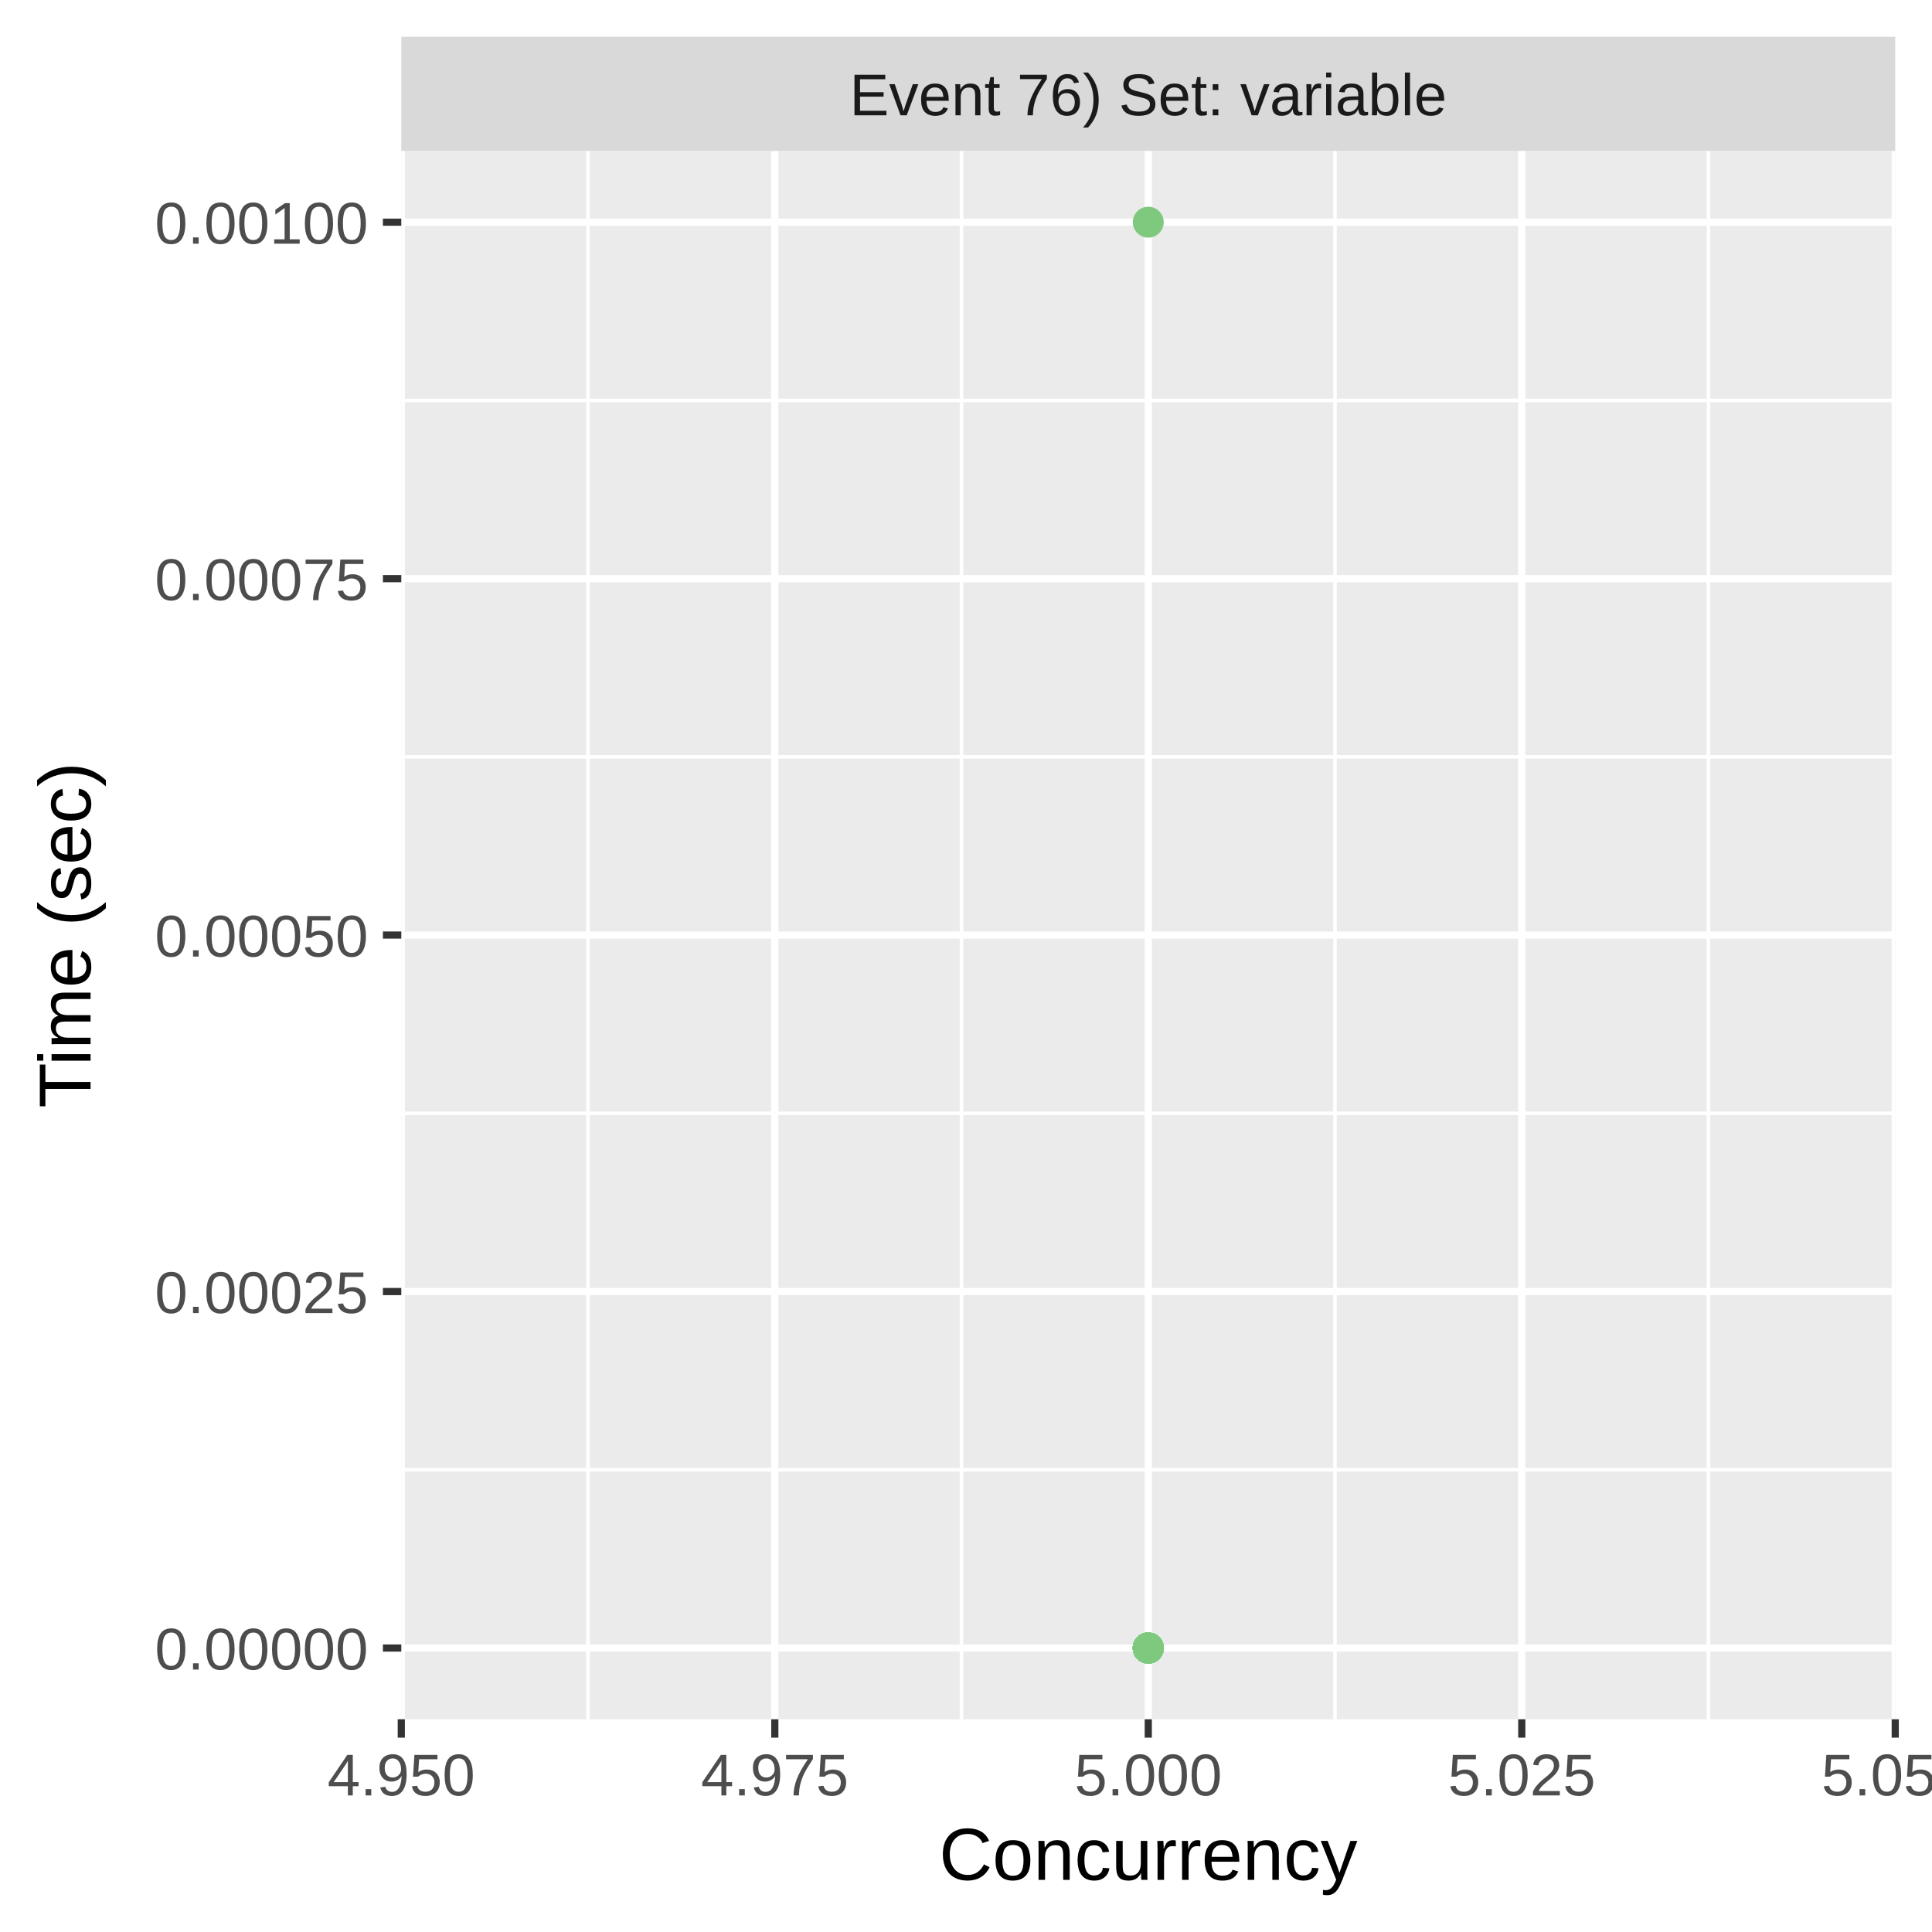
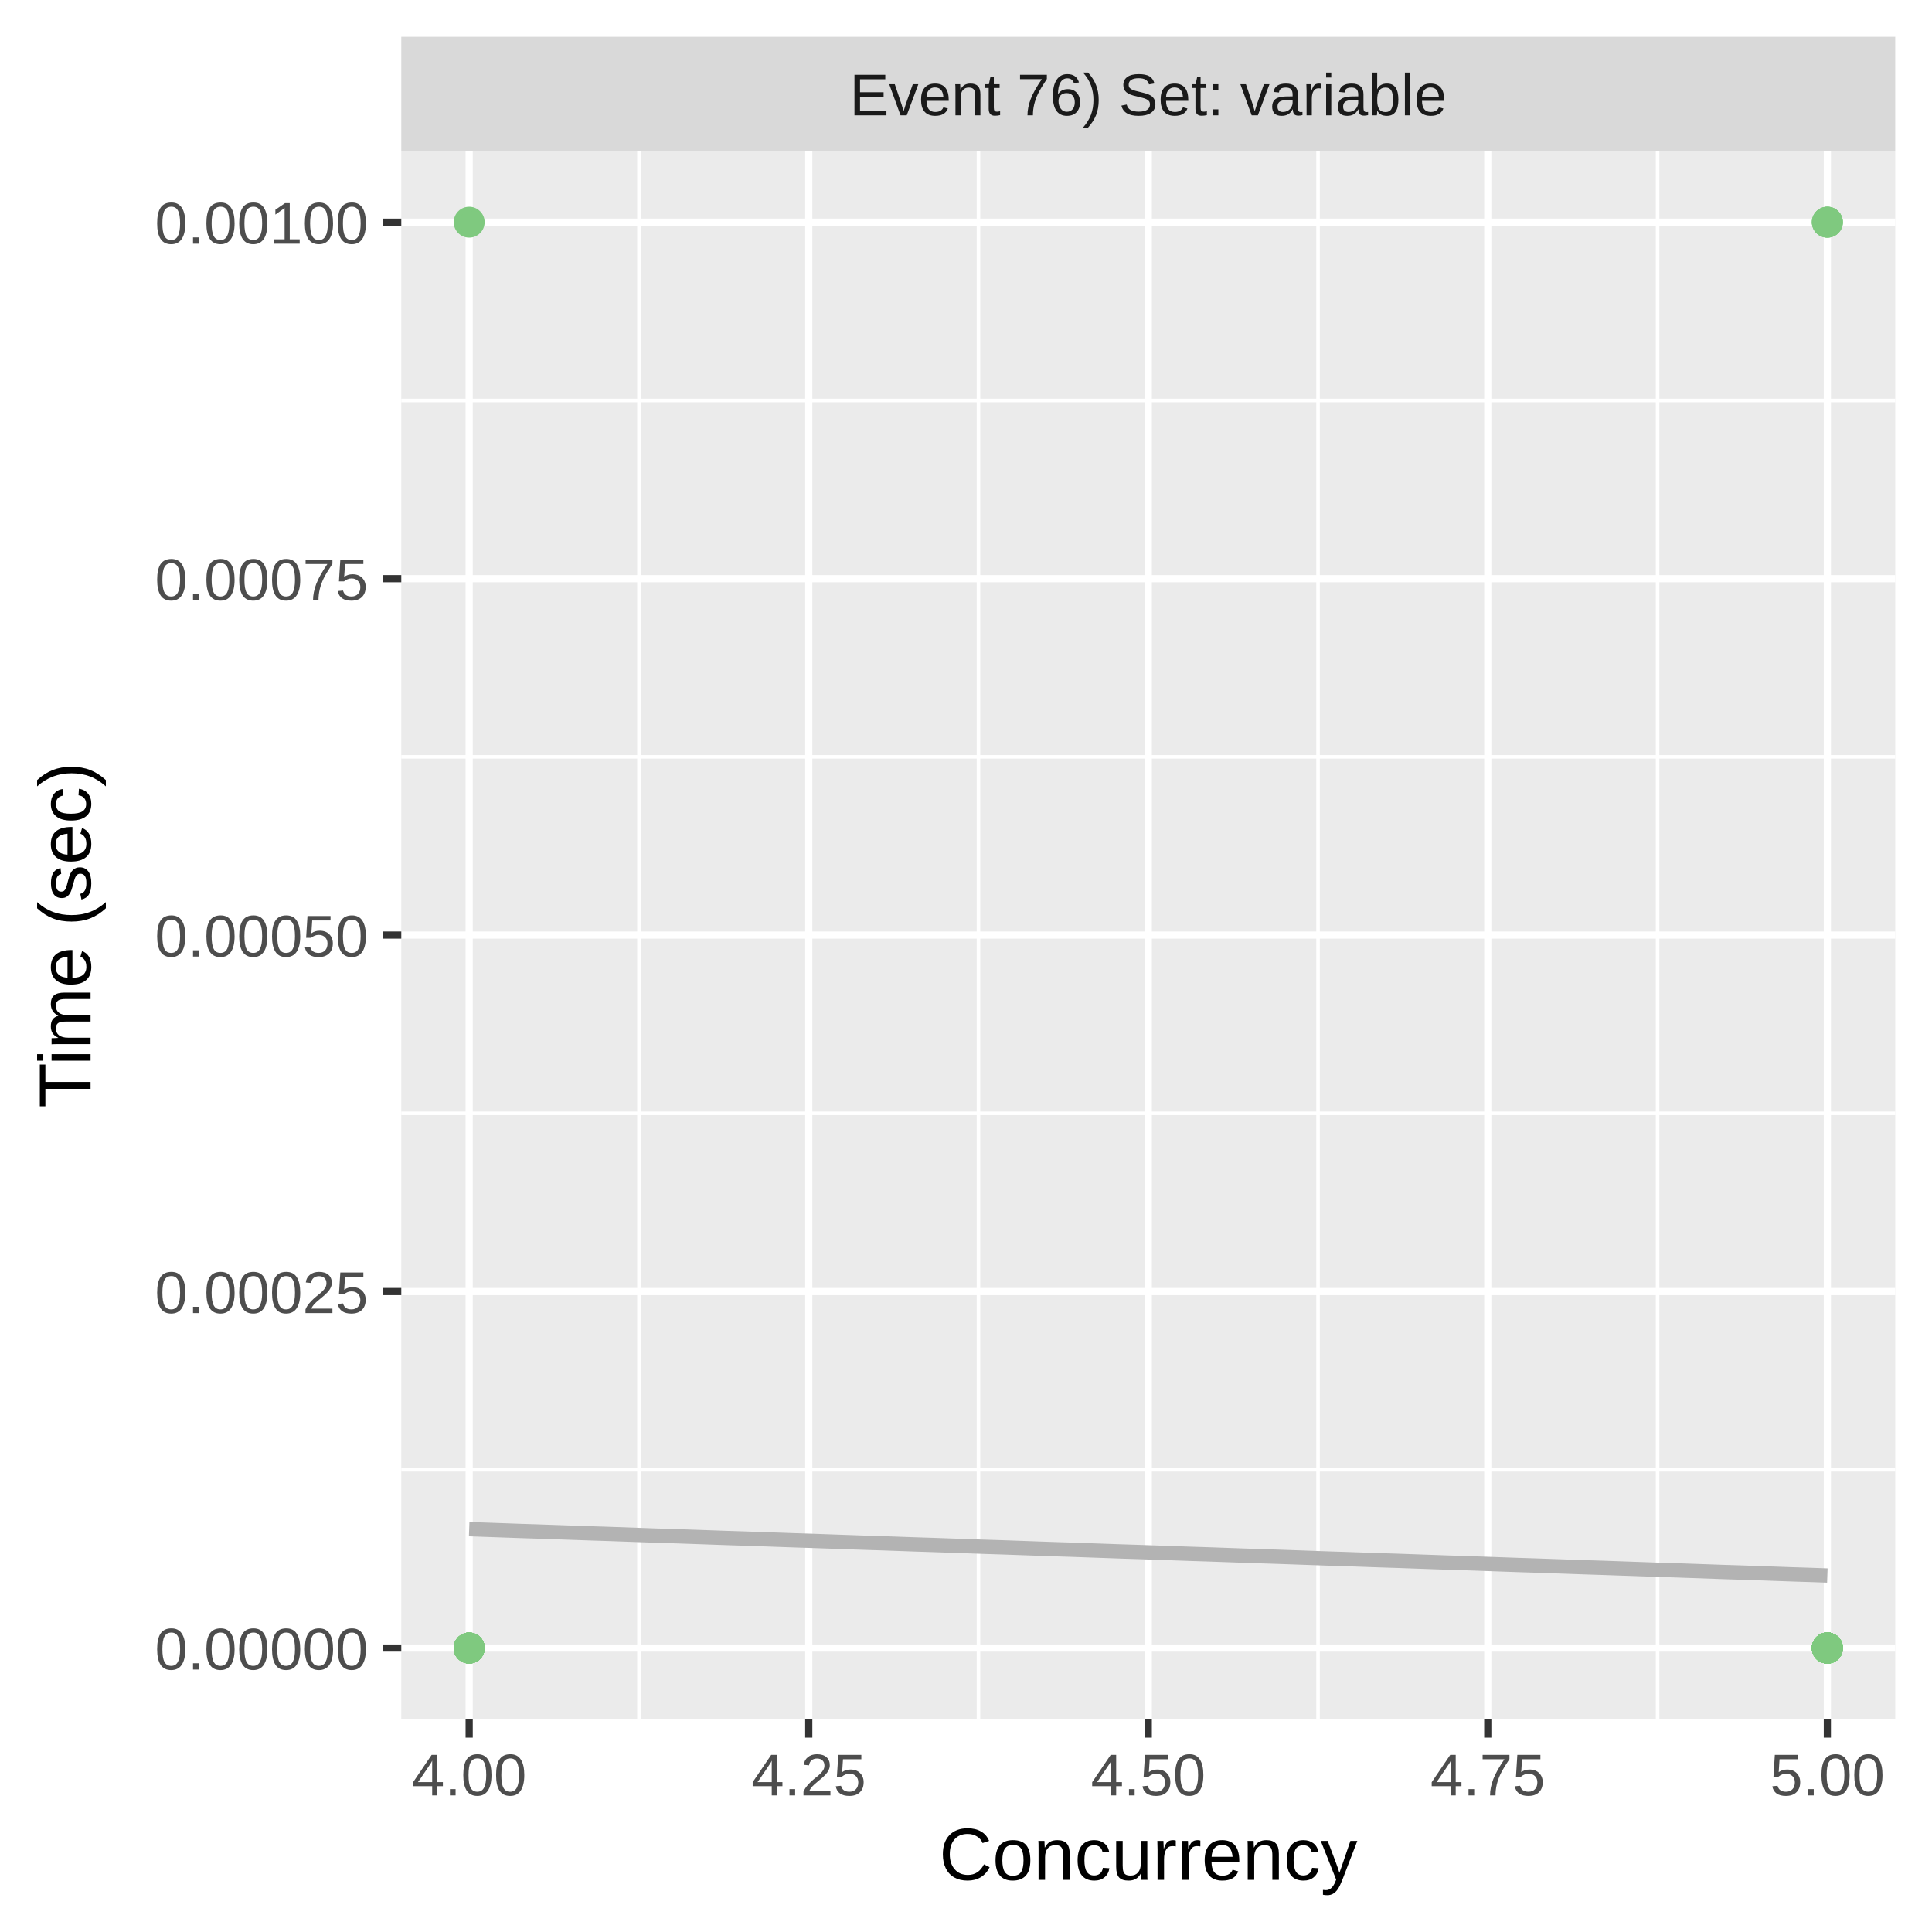
<svg xmlns="http://www.w3.org/2000/svg" class="svglite" width="288.00pt" height="288.00pt" viewBox="0 0 288.00 288.00">
  <defs>
    <style type="text/css">
    .svglite line, .svglite polyline, .svglite polygon, .svglite path, .svglite rect, .svglite circle {
      fill: none;
      stroke: #000000;
      stroke-linecap: round;
      stroke-linejoin: round;
      stroke-miterlimit: 10.00;
    }
    .svglite text {
      white-space: pre;
    }
  </style>
  </defs>
  <rect width="100%" height="100%" style="stroke: none; fill: #FFFFFF;" />
  <defs>
    <clipPath id="cpMC4wMHwyODguMDB8MC4wMHwyODguMDA=">
      <rect x="0.00" y="0.00" width="288.00" height="288.00" />
    </clipPath>
  </defs>
  <g clip-path="url(#cpMC4wMHwyODguMDB8MC4wMHwyODguMDA=)">
    <rect x="0.00" y="0.00" width="288.00" height="288.00" style="stroke-width: 1.07; stroke: #FFFFFF; fill: #FFFFFF;" />
  </g>
  <defs>
    <clipPath id="cpNTkuODJ8MjgyLjUyfDIyLjQ5fDI1Ni4yOQ==">
      <rect x="59.82" y="22.49" width="222.70" height="233.80" />
    </clipPath>
  </defs>
  <g clip-path="url(#cpNTkuODJ8MjgyLjUyfDIyLjQ5fDI1Ni4yOQ==)">
    <rect x="59.82" y="22.49" width="222.70" height="233.80" style="stroke-width: 1.07; stroke: none; fill: #EBEBEB;" />
    <polyline points="59.82,219.10 282.52,219.10 " style="stroke-width: 0.53; stroke: #FFFFFF; stroke-linecap: butt;" />
    <polyline points="59.82,165.96 282.52,165.96 " style="stroke-width: 0.53; stroke: #FFFFFF; stroke-linecap: butt;" />
    <polyline points="59.82,112.82 282.52,112.82 " style="stroke-width: 0.53; stroke: #FFFFFF; stroke-linecap: butt;" />
    <polyline points="59.82,59.69 282.52,59.69 " style="stroke-width: 0.53; stroke: #FFFFFF; stroke-linecap: butt;" />
-     <polyline points="87.66,256.29 87.66,22.49 " style="stroke-width: 0.53; stroke: #FFFFFF; stroke-linecap: butt;" />
-     <polyline points="143.33,256.29 143.33,22.49 " style="stroke-width: 0.53; stroke: #FFFFFF; stroke-linecap: butt;" />
-     <polyline points="199.01,256.29 199.01,22.49 " style="stroke-width: 0.53; stroke: #FFFFFF; stroke-linecap: butt;" />
-     <polyline points="254.68,256.29 254.68,22.49 " style="stroke-width: 0.53; stroke: #FFFFFF; stroke-linecap: butt;" />
+     <polyline points="95.25,256.29 95.25,22.49 " style="stroke-width: 0.53; stroke: #FFFFFF; stroke-linecap: butt;" />
+     <polyline points="145.86,256.29 145.86,22.49 " style="stroke-width: 0.53; stroke: #FFFFFF; stroke-linecap: butt;" />
+     <polyline points="196.48,256.29 196.48,22.49 " style="stroke-width: 0.53; stroke: #FFFFFF; stroke-linecap: butt;" />
+     <polyline points="247.09,256.29 247.09,22.49 " style="stroke-width: 0.53; stroke: #FFFFFF; stroke-linecap: butt;" />
    <polyline points="59.82,245.67 282.52,245.67 " style="stroke-width: 1.07; stroke: #FFFFFF; stroke-linecap: butt;" />
    <polyline points="59.82,192.53 282.52,192.53 " style="stroke-width: 1.07; stroke: #FFFFFF; stroke-linecap: butt;" />
    <polyline points="59.82,139.39 282.52,139.39 " style="stroke-width: 1.07; stroke: #FFFFFF; stroke-linecap: butt;" />
    <polyline points="59.82,86.26 282.52,86.26 " style="stroke-width: 1.07; stroke: #FFFFFF; stroke-linecap: butt;" />
    <polyline points="59.82,33.12 282.52,33.12 " style="stroke-width: 1.07; stroke: #FFFFFF; stroke-linecap: butt;" />
-     <polyline points="59.82,256.29 59.82,22.49 " style="stroke-width: 1.07; stroke: #FFFFFF; stroke-linecap: butt;" />
-     <polyline points="115.50,256.29 115.50,22.49 " style="stroke-width: 1.07; stroke: #FFFFFF; stroke-linecap: butt;" />
+     <polyline points="69.94,256.29 69.94,22.49 " style="stroke-width: 1.07; stroke: #FFFFFF; stroke-linecap: butt;" />
+     <polyline points="120.56,256.29 120.56,22.49 " style="stroke-width: 1.07; stroke: #FFFFFF; stroke-linecap: butt;" />
    <polyline points="171.17,256.29 171.17,22.49 " style="stroke-width: 1.07; stroke: #FFFFFF; stroke-linecap: butt;" />
-     <polyline points="226.85,256.29 226.85,22.49 " style="stroke-width: 1.07; stroke: #FFFFFF; stroke-linecap: butt;" />
-     <polyline points="282.52,256.29 282.52,22.49 " style="stroke-width: 1.07; stroke: #FFFFFF; stroke-linecap: butt;" />
-     <circle cx="171.17" cy="245.67" r="1.95" style="stroke-width: 0.71; stroke: #7FC97F; fill: #7FC97F;" />
-     <circle cx="171.17" cy="245.67" r="1.95" style="stroke-width: 0.71; stroke: #7FC97F; fill: #7FC97F;" />
-     <circle cx="171.17" cy="245.67" r="1.95" style="stroke-width: 0.71; stroke: #7FC97F; fill: #7FC97F;" />
-     <circle cx="171.17" cy="245.67" r="1.95" style="stroke-width: 0.71; stroke: #7FC97F; fill: #7FC97F;" />
-     <circle cx="171.17" cy="245.67" r="1.95" style="stroke-width: 0.71; stroke: #7FC97F; fill: #7FC97F;" />
-     <circle cx="171.17" cy="245.67" r="1.95" style="stroke-width: 0.71; stroke: #7FC97F; fill: #7FC97F;" />
-     <circle cx="171.17" cy="245.67" r="1.95" style="stroke-width: 0.71; stroke: #7FC97F; fill: #7FC97F;" />
-     <circle cx="171.17" cy="245.67" r="1.95" style="stroke-width: 0.71; stroke: #7FC97F; fill: #7FC97F;" />
-     <circle cx="171.17" cy="245.67" r="1.95" style="stroke-width: 0.71; stroke: #7FC97F; fill: #7FC97F;" />
-     <circle cx="171.17" cy="245.67" r="1.95" style="stroke-width: 0.71; stroke: #7FC97F; fill: #7FC97F;" />
-     <circle cx="171.17" cy="245.67" r="1.95" style="stroke-width: 0.71; stroke: #7FC97F; fill: #7FC97F;" />
-     <circle cx="171.17" cy="245.67" r="1.95" style="stroke-width: 0.71; stroke: #7FC97F; fill: #7FC97F;" />
-     <circle cx="171.17" cy="245.67" r="1.95" style="stroke-width: 0.71; stroke: #7FC97F; fill: #7FC97F;" />
-     <circle cx="171.17" cy="245.67" r="1.95" style="stroke-width: 0.71; stroke: #7FC97F; fill: #7FC97F;" />
-     <circle cx="171.17" cy="245.67" r="1.95" style="stroke-width: 0.71; stroke: #7FC97F; fill: #7FC97F;" />
-     <circle cx="171.17" cy="245.67" r="1.95" style="stroke-width: 0.71; stroke: #7FC97F; fill: #7FC97F;" />
-     <circle cx="171.17" cy="245.67" r="1.95" style="stroke-width: 0.71; stroke: #7FC97F; fill: #7FC97F;" />
-     <circle cx="171.17" cy="245.67" r="1.95" style="stroke-width: 0.71; stroke: #7FC97F; fill: #7FC97F;" />
-     <circle cx="171.17" cy="245.67" r="1.95" style="stroke-width: 0.71; stroke: #7FC97F; fill: #7FC97F;" />
-     <circle cx="171.17" cy="245.67" r="1.95" style="stroke-width: 0.71; stroke: #7FC97F; fill: #7FC97F;" />
-     <circle cx="171.17" cy="245.67" r="1.95" style="stroke-width: 0.71; stroke: #7FC97F; fill: #7FC97F;" />
-     <circle cx="171.17" cy="245.67" r="1.95" style="stroke-width: 0.71; stroke: #7FC97F; fill: #7FC97F;" />
-     <circle cx="171.17" cy="245.67" r="1.95" style="stroke-width: 0.71; stroke: #7FC97F; fill: #7FC97F;" />
-     <circle cx="171.17" cy="245.67" r="1.95" style="stroke-width: 0.71; stroke: #7FC97F; fill: #7FC97F;" />
-     <circle cx="171.17" cy="245.67" r="1.95" style="stroke-width: 0.71; stroke: #7FC97F; fill: #7FC97F;" />
-     <circle cx="171.17" cy="245.67" r="1.95" style="stroke-width: 0.71; stroke: #7FC97F; fill: #7FC97F;" />
-     <circle cx="171.17" cy="245.67" r="1.95" style="stroke-width: 0.71; stroke: #7FC97F; fill: #7FC97F;" />
-     <circle cx="171.17" cy="245.67" r="1.95" style="stroke-width: 0.71; stroke: #7FC97F; fill: #7FC97F;" />
-     <circle cx="171.17" cy="245.67" r="1.95" style="stroke-width: 0.71; stroke: #7FC97F; fill: #7FC97F;" />
-     <circle cx="171.17" cy="245.67" r="1.95" style="stroke-width: 0.71; stroke: #7FC97F; fill: #7FC97F;" />
-     <circle cx="171.17" cy="245.67" r="1.95" style="stroke-width: 0.71; stroke: #7FC97F; fill: #7FC97F;" />
-     <circle cx="171.17" cy="245.67" r="1.95" style="stroke-width: 0.71; stroke: #7FC97F; fill: #7FC97F;" />
-     <circle cx="171.17" cy="245.67" r="1.95" style="stroke-width: 0.71; stroke: #7FC97F; fill: #7FC97F;" />
-     <circle cx="171.17" cy="245.67" r="1.95" style="stroke-width: 0.71; stroke: #7FC97F; fill: #7FC97F;" />
-     <circle cx="171.17" cy="245.67" r="1.95" style="stroke-width: 0.71; stroke: #7FC97F; fill: #7FC97F;" />
-     <circle cx="171.17" cy="245.67" r="1.95" style="stroke-width: 0.71; stroke: #7FC97F; fill: #7FC97F;" />
-     <circle cx="171.17" cy="245.67" r="1.95" style="stroke-width: 0.71; stroke: #7FC97F; fill: #7FC97F;" />
-     <circle cx="171.17" cy="245.67" r="1.95" style="stroke-width: 0.71; stroke: #7FC97F; fill: #7FC97F;" />
-     <circle cx="171.17" cy="245.67" r="1.95" style="stroke-width: 0.71; stroke: #7FC97F; fill: #7FC97F;" />
-     <circle cx="171.17" cy="245.67" r="1.95" style="stroke-width: 0.71; stroke: #7FC97F; fill: #7FC97F;" />
-     <circle cx="171.17" cy="245.67" r="1.95" style="stroke-width: 0.71; stroke: #7FC97F; fill: #7FC97F;" />
-     <circle cx="171.17" cy="245.67" r="1.95" style="stroke-width: 0.71; stroke: #7FC97F; fill: #7FC97F;" />
-     <circle cx="171.17" cy="245.67" r="1.95" style="stroke-width: 0.71; stroke: #7FC97F; fill: #7FC97F;" />
-     <circle cx="171.17" cy="245.67" r="1.95" style="stroke-width: 0.71; stroke: #7FC97F; fill: #7FC97F;" />
-     <circle cx="171.17" cy="33.12" r="1.95" style="stroke-width: 0.71; stroke: #7FC97F; fill: #7FC97F;" />
-     <circle cx="171.17" cy="245.67" r="1.95" style="stroke-width: 0.71; stroke: #7FC97F; fill: #7FC97F;" />
-     <circle cx="171.17" cy="245.67" r="1.95" style="stroke-width: 0.71; stroke: #7FC97F; fill: #7FC97F;" />
-     <circle cx="171.17" cy="245.67" r="1.95" style="stroke-width: 0.71; stroke: #7FC97F; fill: #7FC97F;" />
-     <circle cx="171.17" cy="245.67" r="1.95" style="stroke-width: 0.71; stroke: #7FC97F; fill: #7FC97F;" />
-     <circle cx="171.17" cy="245.67" r="1.95" style="stroke-width: 0.71; stroke: #7FC97F; fill: #7FC97F;" />
-     <circle cx="171.17" cy="245.67" r="1.95" style="stroke-width: 0.71; stroke: #7FC97F; fill: #7FC97F;" />
-     <circle cx="171.17" cy="245.67" r="1.95" style="stroke-width: 0.71; stroke: #7FC97F; fill: #7FC97F;" />
-     <circle cx="171.17" cy="245.67" r="1.95" style="stroke-width: 0.71; stroke: #7FC97F; fill: #7FC97F;" />
-     <circle cx="171.17" cy="245.67" r="1.95" style="stroke-width: 0.71; stroke: #7FC97F; fill: #7FC97F;" />
-     <circle cx="171.17" cy="245.67" r="1.95" style="stroke-width: 0.71; stroke: #7FC97F; fill: #7FC97F;" />
-     <circle cx="171.17" cy="245.67" r="1.95" style="stroke-width: 0.71; stroke: #7FC97F; fill: #7FC97F;" />
-     <circle cx="171.17" cy="245.67" r="1.95" style="stroke-width: 0.71; stroke: #7FC97F; fill: #7FC97F;" />
-     <circle cx="171.17" cy="245.67" r="1.95" style="stroke-width: 0.71; stroke: #7FC97F; fill: #7FC97F;" />
-     <circle cx="171.17" cy="245.67" r="1.95" style="stroke-width: 0.71; stroke: #7FC97F; fill: #7FC97F;" />
-     <circle cx="171.17" cy="245.67" r="1.95" style="stroke-width: 0.71; stroke: #7FC97F; fill: #7FC97F;" />
-     <circle cx="171.17" cy="245.67" r="1.95" style="stroke-width: 0.71; stroke: #7FC97F; fill: #7FC97F;" />
-     <circle cx="171.17" cy="245.67" r="1.95" style="stroke-width: 0.71; stroke: #7FC97F; fill: #7FC97F;" />
-     <circle cx="171.17" cy="245.67" r="1.95" style="stroke-width: 0.71; stroke: #7FC97F; fill: #7FC97F;" />
-     <circle cx="171.17" cy="245.67" r="1.95" style="stroke-width: 0.71; stroke: #7FC97F; fill: #7FC97F;" />
-     <circle cx="171.17" cy="245.67" r="1.95" style="stroke-width: 0.71; stroke: #7FC97F; fill: #7FC97F;" />
-     <circle cx="171.17" cy="245.67" r="1.95" style="stroke-width: 0.71; stroke: #7FC97F; fill: #7FC97F;" />
-     <circle cx="171.17" cy="245.67" r="1.95" style="stroke-width: 0.71; stroke: #7FC97F; fill: #7FC97F;" />
-     <circle cx="171.17" cy="245.67" r="1.95" style="stroke-width: 0.71; stroke: #7FC97F; fill: #7FC97F;" />
-     <circle cx="171.17" cy="245.67" r="1.95" style="stroke-width: 0.71; stroke: #7FC97F; fill: #7FC97F;" />
-     <circle cx="171.17" cy="245.67" r="1.95" style="stroke-width: 0.71; stroke: #7FC97F; fill: #7FC97F;" />
-     <circle cx="171.17" cy="245.67" r="1.95" style="stroke-width: 0.71; stroke: #7FC97F; fill: #7FC97F;" />
-     <circle cx="171.17" cy="245.67" r="1.95" style="stroke-width: 0.71; stroke: #7FC97F; fill: #7FC97F;" />
-     <circle cx="171.17" cy="245.67" r="1.95" style="stroke-width: 0.71; stroke: #7FC97F; fill: #7FC97F;" />
-     <circle cx="171.17" cy="245.67" r="1.95" style="stroke-width: 0.71; stroke: #7FC97F; fill: #7FC97F;" />
+     <polyline points="221.78,256.29 221.78,22.49 " style="stroke-width: 1.07; stroke: #FFFFFF; stroke-linecap: butt;" />
+     <polyline points="272.40,256.29 272.40,22.49 " style="stroke-width: 1.07; stroke: #FFFFFF; stroke-linecap: butt;" />
+     <polyline points="69.94,227.95 72.51,228.04 75.07,228.13 77.63,228.22 80.19,228.30 82.76,228.39 85.32,228.48 87.88,228.57 90.45,228.65 93.01,228.74 95.57,228.83 98.13,228.92 100.70,229.00 103.26,229.09 105.82,229.18 108.38,229.27 110.95,229.35 113.51,229.44 116.07,229.53 118.64,229.62 121.20,229.70 123.76,229.79 126.32,229.88 128.89,229.97 131.45,230.05 134.01,230.14 136.57,230.23 139.14,230.31 141.70,230.40 144.26,230.49 146.83,230.58 149.39,230.66 151.95,230.75 154.51,230.84 157.08,230.93 159.64,231.01 162.20,231.10 164.76,231.19 167.33,231.28 169.89,231.36 172.45,231.45 175.01,231.54 177.58,231.63 180.14,231.71 182.70,231.80 185.27,231.89 187.83,231.98 190.39,232.06 192.95,232.15 195.52,232.24 198.08,232.33 200.64,232.41 203.20,232.50 205.77,232.59 208.33,232.67 210.89,232.76 213.46,232.85 216.02,232.94 218.58,233.02 221.14,233.11 223.71,233.20 226.27,233.29 228.83,233.37 231.39,233.46 233.96,233.55 236.52,233.64 239.08,233.72 241.65,233.81 244.21,233.90 246.77,233.99 249.33,234.07 251.90,234.16 254.46,234.25 257.02,234.34 259.58,234.42 262.15,234.51 264.71,234.60 267.27,234.69 269.84,234.77 272.40,234.86 " style="stroke-width: 2.13; stroke: #B3B3B3; stroke-linecap: butt;" />
+     <circle cx="272.40" cy="245.67" r="1.95" style="stroke-width: 0.71; stroke: #7FC97F; fill: #7FC97F;" />
+     <circle cx="272.40" cy="245.67" r="1.95" style="stroke-width: 0.71; stroke: #7FC97F; fill: #7FC97F;" />
+     <circle cx="272.40" cy="245.67" r="1.95" style="stroke-width: 0.71; stroke: #7FC97F; fill: #7FC97F;" />
+     <circle cx="272.40" cy="245.67" r="1.95" style="stroke-width: 0.71; stroke: #7FC97F; fill: #7FC97F;" />
+     <circle cx="272.40" cy="245.67" r="1.95" style="stroke-width: 0.71; stroke: #7FC97F; fill: #7FC97F;" />
+     <circle cx="272.40" cy="245.67" r="1.95" style="stroke-width: 0.71; stroke: #7FC97F; fill: #7FC97F;" />
+     <circle cx="272.40" cy="245.67" r="1.95" style="stroke-width: 0.71; stroke: #7FC97F; fill: #7FC97F;" />
+     <circle cx="272.40" cy="245.67" r="1.95" style="stroke-width: 0.71; stroke: #7FC97F; fill: #7FC97F;" />
+     <circle cx="272.40" cy="245.67" r="1.95" style="stroke-width: 0.71; stroke: #7FC97F; fill: #7FC97F;" />
+     <circle cx="272.40" cy="245.67" r="1.95" style="stroke-width: 0.71; stroke: #7FC97F; fill: #7FC97F;" />
+     <circle cx="272.40" cy="245.67" r="1.95" style="stroke-width: 0.71; stroke: #7FC97F; fill: #7FC97F;" />
+     <circle cx="272.40" cy="245.67" r="1.95" style="stroke-width: 0.71; stroke: #7FC97F; fill: #7FC97F;" />
+     <circle cx="272.40" cy="245.67" r="1.95" style="stroke-width: 0.71; stroke: #7FC97F; fill: #7FC97F;" />
+     <circle cx="272.40" cy="33.12" r="1.95" style="stroke-width: 0.71; stroke: #7FC97F; fill: #7FC97F;" />
+     <circle cx="272.40" cy="245.67" r="1.95" style="stroke-width: 0.71; stroke: #7FC97F; fill: #7FC97F;" />
+     <circle cx="272.40" cy="245.67" r="1.95" style="stroke-width: 0.71; stroke: #7FC97F; fill: #7FC97F;" />
+     <circle cx="272.40" cy="245.67" r="1.95" style="stroke-width: 0.71; stroke: #7FC97F; fill: #7FC97F;" />
+     <circle cx="272.40" cy="245.67" r="1.95" style="stroke-width: 0.71; stroke: #7FC97F; fill: #7FC97F;" />
+     <circle cx="272.40" cy="245.67" r="1.95" style="stroke-width: 0.71; stroke: #7FC97F; fill: #7FC97F;" />
+     <circle cx="272.40" cy="245.67" r="1.95" style="stroke-width: 0.71; stroke: #7FC97F; fill: #7FC97F;" />
+     <circle cx="272.40" cy="245.67" r="1.95" style="stroke-width: 0.71; stroke: #7FC97F; fill: #7FC97F;" />
+     <circle cx="272.40" cy="245.67" r="1.95" style="stroke-width: 0.71; stroke: #7FC97F; fill: #7FC97F;" />
+     <circle cx="272.40" cy="33.12" r="1.95" style="stroke-width: 0.71; stroke: #7FC97F; fill: #7FC97F;" />
+     <circle cx="272.40" cy="245.67" r="1.95" style="stroke-width: 0.71; stroke: #7FC97F; fill: #7FC97F;" />
+     <circle cx="272.40" cy="245.67" r="1.95" style="stroke-width: 0.71; stroke: #7FC97F; fill: #7FC97F;" />
+     <circle cx="272.40" cy="245.67" r="1.95" style="stroke-width: 0.71; stroke: #7FC97F; fill: #7FC97F;" />
+     <circle cx="272.40" cy="245.67" r="1.95" style="stroke-width: 0.71; stroke: #7FC97F; fill: #7FC97F;" />
+     <circle cx="272.40" cy="245.67" r="1.95" style="stroke-width: 0.71; stroke: #7FC97F; fill: #7FC97F;" />
+     <circle cx="272.40" cy="245.67" r="1.95" style="stroke-width: 0.71; stroke: #7FC97F; fill: #7FC97F;" />
+     <circle cx="272.40" cy="245.67" r="1.95" style="stroke-width: 0.71; stroke: #7FC97F; fill: #7FC97F;" />
+     <circle cx="272.40" cy="245.67" r="1.95" style="stroke-width: 0.71; stroke: #7FC97F; fill: #7FC97F;" />
+     <circle cx="272.40" cy="245.67" r="1.95" style="stroke-width: 0.71; stroke: #7FC97F; fill: #7FC97F;" />
+     <circle cx="69.94" cy="245.67" r="1.95" style="stroke-width: 0.71; stroke: #7FC97F; fill: #7FC97F;" />
+     <circle cx="69.94" cy="245.67" r="1.95" style="stroke-width: 0.71; stroke: #7FC97F; fill: #7FC97F;" />
+     <circle cx="69.94" cy="245.67" r="1.95" style="stroke-width: 0.71; stroke: #7FC97F; fill: #7FC97F;" />
+     <circle cx="272.40" cy="245.67" r="1.95" style="stroke-width: 0.71; stroke: #7FC97F; fill: #7FC97F;" />
+     <circle cx="272.40" cy="245.67" r="1.95" style="stroke-width: 0.71; stroke: #7FC97F; fill: #7FC97F;" />
+     <circle cx="272.40" cy="245.67" r="1.95" style="stroke-width: 0.71; stroke: #7FC97F; fill: #7FC97F;" />
+     <circle cx="272.40" cy="245.67" r="1.95" style="stroke-width: 0.71; stroke: #7FC97F; fill: #7FC97F;" />
+     <circle cx="69.94" cy="245.67" r="1.95" style="stroke-width: 0.71; stroke: #7FC97F; fill: #7FC97F;" />
+     <circle cx="272.40" cy="245.67" r="1.95" style="stroke-width: 0.71; stroke: #7FC97F; fill: #7FC97F;" />
+     <circle cx="69.94" cy="245.67" r="1.95" style="stroke-width: 0.71; stroke: #7FC97F; fill: #7FC97F;" />
+     <circle cx="272.40" cy="245.67" r="1.95" style="stroke-width: 0.71; stroke: #7FC97F; fill: #7FC97F;" />
+     <circle cx="69.94" cy="245.67" r="1.95" style="stroke-width: 0.71; stroke: #7FC97F; fill: #7FC97F;" />
+     <circle cx="272.40" cy="33.12" r="1.95" style="stroke-width: 0.71; stroke: #7FC97F; fill: #7FC97F;" />
+     <circle cx="69.94" cy="245.67" r="1.95" style="stroke-width: 0.71; stroke: #7FC97F; fill: #7FC97F;" />
+     <circle cx="272.40" cy="245.67" r="1.95" style="stroke-width: 0.71; stroke: #7FC97F; fill: #7FC97F;" />
+     <circle cx="69.94" cy="33.12" r="1.95" style="stroke-width: 0.71; stroke: #7FC97F; fill: #7FC97F;" />
+     <circle cx="272.40" cy="245.67" r="1.95" style="stroke-width: 0.71; stroke: #7FC97F; fill: #7FC97F;" />
+     <circle cx="272.40" cy="245.67" r="1.95" style="stroke-width: 0.71; stroke: #7FC97F; fill: #7FC97F;" />
+     <circle cx="272.40" cy="245.67" r="1.95" style="stroke-width: 0.71; stroke: #7FC97F; fill: #7FC97F;" />
+     <circle cx="272.40" cy="245.67" r="1.95" style="stroke-width: 0.71; stroke: #7FC97F; fill: #7FC97F;" />
+     <circle cx="272.40" cy="245.67" r="1.95" style="stroke-width: 0.71; stroke: #7FC97F; fill: #7FC97F;" />
+     <circle cx="272.40" cy="245.67" r="1.95" style="stroke-width: 0.71; stroke: #7FC97F; fill: #7FC97F;" />
+     <circle cx="272.40" cy="245.67" r="1.95" style="stroke-width: 0.71; stroke: #7FC97F; fill: #7FC97F;" />
+     <circle cx="272.40" cy="245.67" r="1.95" style="stroke-width: 0.71; stroke: #7FC97F; fill: #7FC97F;" />
+     <circle cx="272.40" cy="245.67" r="1.95" style="stroke-width: 0.71; stroke: #7FC97F; fill: #7FC97F;" />
+     <circle cx="272.40" cy="245.67" r="1.95" style="stroke-width: 0.71; stroke: #7FC97F; fill: #7FC97F;" />
+     <circle cx="272.40" cy="245.67" r="1.95" style="stroke-width: 0.71; stroke: #7FC97F; fill: #7FC97F;" />
+     <circle cx="272.40" cy="245.67" r="1.95" style="stroke-width: 0.71; stroke: #7FC97F; fill: #7FC97F;" />
+     <circle cx="69.94" cy="245.67" r="1.95" style="stroke-width: 0.71; stroke: #7FC97F; fill: #7FC97F;" />
+     <circle cx="69.94" cy="245.67" r="1.95" style="stroke-width: 0.71; stroke: #7FC97F; fill: #7FC97F;" />
+     <circle cx="69.94" cy="245.67" r="1.95" style="stroke-width: 0.71; stroke: #7FC97F; fill: #7FC97F;" />
+     <circle cx="272.40" cy="245.67" r="1.95" style="stroke-width: 0.71; stroke: #7FC97F; fill: #7FC97F;" />
+     <circle cx="69.94" cy="245.67" r="1.95" style="stroke-width: 0.71; stroke: #7FC97F; fill: #7FC97F;" />
+     <circle cx="272.40" cy="245.67" r="1.95" style="stroke-width: 0.71; stroke: #7FC97F; fill: #7FC97F;" />
+     <circle cx="272.40" cy="245.67" r="1.95" style="stroke-width: 0.71; stroke: #7FC97F; fill: #7FC97F;" />
+     <circle cx="272.40" cy="245.67" r="1.95" style="stroke-width: 0.71; stroke: #7FC97F; fill: #7FC97F;" />
+     <circle cx="272.40" cy="245.67" r="1.95" style="stroke-width: 0.71; stroke: #7FC97F; fill: #7FC97F;" />
+     <circle cx="272.40" cy="245.67" r="1.95" style="stroke-width: 0.71; stroke: #7FC97F; fill: #7FC97F;" />
+     <circle cx="272.40" cy="245.67" r="1.95" style="stroke-width: 0.71; stroke: #7FC97F; fill: #7FC97F;" />
  </g>
  <g clip-path="url(#cpMC4wMHwyODguMDB8MC4wMHwyODguMDA=)">
</g>
  <defs>
    <clipPath id="cpNTkuODJ8MjgyLjUyfDUuNDh8MjIuNDk=">
      <rect x="59.82" y="5.48" width="222.70" height="17.01" />
    </clipPath>
  </defs>
  <g clip-path="url(#cpNTkuODJ8MjgyLjUyfDUuNDh8MjIuNDk=)">
    <rect x="59.82" y="5.48" width="222.70" height="17.01" style="stroke-width: 1.07; stroke: none; fill: #D9D9D9;" />
    <text x="171.17" y="17.19" text-anchor="middle" style="font-size: 8.80px;fill: #1A1A1A; font-family: &quot;Liberation Sans&quot;;" textLength="101.12px" lengthAdjust="spacingAndGlyphs">Event 76) Set: variable</text>
  </g>
  <g clip-path="url(#cpMC4wMHwyODguMDB8MC4wMHwyODguMDA=)">
-     <polyline points="59.82,259.03 59.82,256.29 " style="stroke-width: 1.07; stroke: #333333; stroke-linecap: butt;" />
-     <polyline points="115.50,259.03 115.50,256.29 " style="stroke-width: 1.07; stroke: #333333; stroke-linecap: butt;" />
+     <polyline points="69.94,259.03 69.94,256.29 " style="stroke-width: 1.07; stroke: #333333; stroke-linecap: butt;" />
+     <polyline points="120.56,259.03 120.56,256.29 " style="stroke-width: 1.07; stroke: #333333; stroke-linecap: butt;" />
    <polyline points="171.17,259.03 171.17,256.29 " style="stroke-width: 1.07; stroke: #333333; stroke-linecap: butt;" />
-     <polyline points="226.85,259.03 226.85,256.29 " style="stroke-width: 1.07; stroke: #333333; stroke-linecap: butt;" />
-     <polyline points="282.52,259.03 282.52,256.29 " style="stroke-width: 1.07; stroke: #333333; stroke-linecap: butt;" />
-     <text x="59.82" y="267.64" text-anchor="middle" style="font-size: 8.80px;fill: #4D4D4D; font-family: &quot;Liberation Sans&quot;;" textLength="25.17px" lengthAdjust="spacingAndGlyphs">4.950</text>
-     <text x="115.50" y="267.64" text-anchor="middle" style="font-size: 8.80px;fill: #4D4D4D; font-family: &quot;Liberation Sans&quot;;" textLength="25.17px" lengthAdjust="spacingAndGlyphs">4.975</text>
-     <text x="171.17" y="267.64" text-anchor="middle" style="font-size: 8.80px;fill: #4D4D4D; font-family: &quot;Liberation Sans&quot;;" textLength="25.17px" lengthAdjust="spacingAndGlyphs">5.000</text>
-     <text x="226.85" y="267.64" text-anchor="middle" style="font-size: 8.80px;fill: #4D4D4D; font-family: &quot;Liberation Sans&quot;;" textLength="25.17px" lengthAdjust="spacingAndGlyphs">5.025</text>
-     <text x="282.52" y="267.64" text-anchor="middle" style="font-size: 8.80px;fill: #4D4D4D; font-family: &quot;Liberation Sans&quot;;" textLength="25.17px" lengthAdjust="spacingAndGlyphs">5.050</text>
+     <polyline points="221.78,259.03 221.78,256.29 " style="stroke-width: 1.07; stroke: #333333; stroke-linecap: butt;" />
+     <polyline points="272.40,259.03 272.40,256.29 " style="stroke-width: 1.07; stroke: #333333; stroke-linecap: butt;" />
+     <text x="69.94" y="267.64" text-anchor="middle" style="font-size: 8.80px;fill: #4D4D4D; font-family: &quot;Liberation Sans&quot;;" textLength="19.58px" lengthAdjust="spacingAndGlyphs">4.00</text>
+     <text x="120.56" y="267.64" text-anchor="middle" style="font-size: 8.80px;fill: #4D4D4D; font-family: &quot;Liberation Sans&quot;;" textLength="19.58px" lengthAdjust="spacingAndGlyphs">4.25</text>
+     <text x="171.17" y="267.64" text-anchor="middle" style="font-size: 8.80px;fill: #4D4D4D; font-family: &quot;Liberation Sans&quot;;" textLength="19.58px" lengthAdjust="spacingAndGlyphs">4.50</text>
+     <text x="221.78" y="267.64" text-anchor="middle" style="font-size: 8.80px;fill: #4D4D4D; font-family: &quot;Liberation Sans&quot;;" textLength="19.58px" lengthAdjust="spacingAndGlyphs">4.75</text>
+     <text x="272.40" y="267.64" text-anchor="middle" style="font-size: 8.80px;fill: #4D4D4D; font-family: &quot;Liberation Sans&quot;;" textLength="19.58px" lengthAdjust="spacingAndGlyphs">5.00</text>
    <text x="54.89" y="248.88" text-anchor="end" style="font-size: 8.80px;fill: #4D4D4D; font-family: &quot;Liberation Sans&quot;;" textLength="36.36px" lengthAdjust="spacingAndGlyphs">0.00000</text>
    <text x="54.89" y="195.74" text-anchor="end" style="font-size: 8.80px;fill: #4D4D4D; font-family: &quot;Liberation Sans&quot;;" textLength="36.36px" lengthAdjust="spacingAndGlyphs">0.00025</text>
    <text x="54.89" y="142.60" text-anchor="end" style="font-size: 8.80px;fill: #4D4D4D; font-family: &quot;Liberation Sans&quot;;" textLength="36.36px" lengthAdjust="spacingAndGlyphs">0.00050</text>
    <text x="54.89" y="89.46" text-anchor="end" style="font-size: 8.80px;fill: #4D4D4D; font-family: &quot;Liberation Sans&quot;;" textLength="36.36px" lengthAdjust="spacingAndGlyphs">0.00075</text>
    <text x="54.89" y="36.33" text-anchor="end" style="font-size: 8.80px;fill: #4D4D4D; font-family: &quot;Liberation Sans&quot;;" textLength="36.36px" lengthAdjust="spacingAndGlyphs">0.00100</text>
    <polyline points="57.08,245.67 59.82,245.67 " style="stroke-width: 1.07; stroke: #333333; stroke-linecap: butt;" />
    <polyline points="57.08,192.53 59.82,192.53 " style="stroke-width: 1.07; stroke: #333333; stroke-linecap: butt;" />
    <polyline points="57.08,139.39 59.82,139.39 " style="stroke-width: 1.07; stroke: #333333; stroke-linecap: butt;" />
    <polyline points="57.08,86.26 59.82,86.26 " style="stroke-width: 1.07; stroke: #333333; stroke-linecap: butt;" />
    <polyline points="57.08,33.12 59.82,33.12 " style="stroke-width: 1.07; stroke: #333333; stroke-linecap: butt;" />
    <text x="171.17" y="280.23" text-anchor="middle" style="font-size: 11.00px; font-family: &quot;Liberation Sans&quot;;" textLength="69.30px" lengthAdjust="spacingAndGlyphs">Concurrency</text>
    <text transform="translate(13.50,139.39) rotate(-90)" text-anchor="middle" style="font-size: 11.00px; font-family: &quot;Liberation Sans&quot;;" textLength="57.55px" lengthAdjust="spacingAndGlyphs">Time (sec)</text>
  </g>
</svg>
